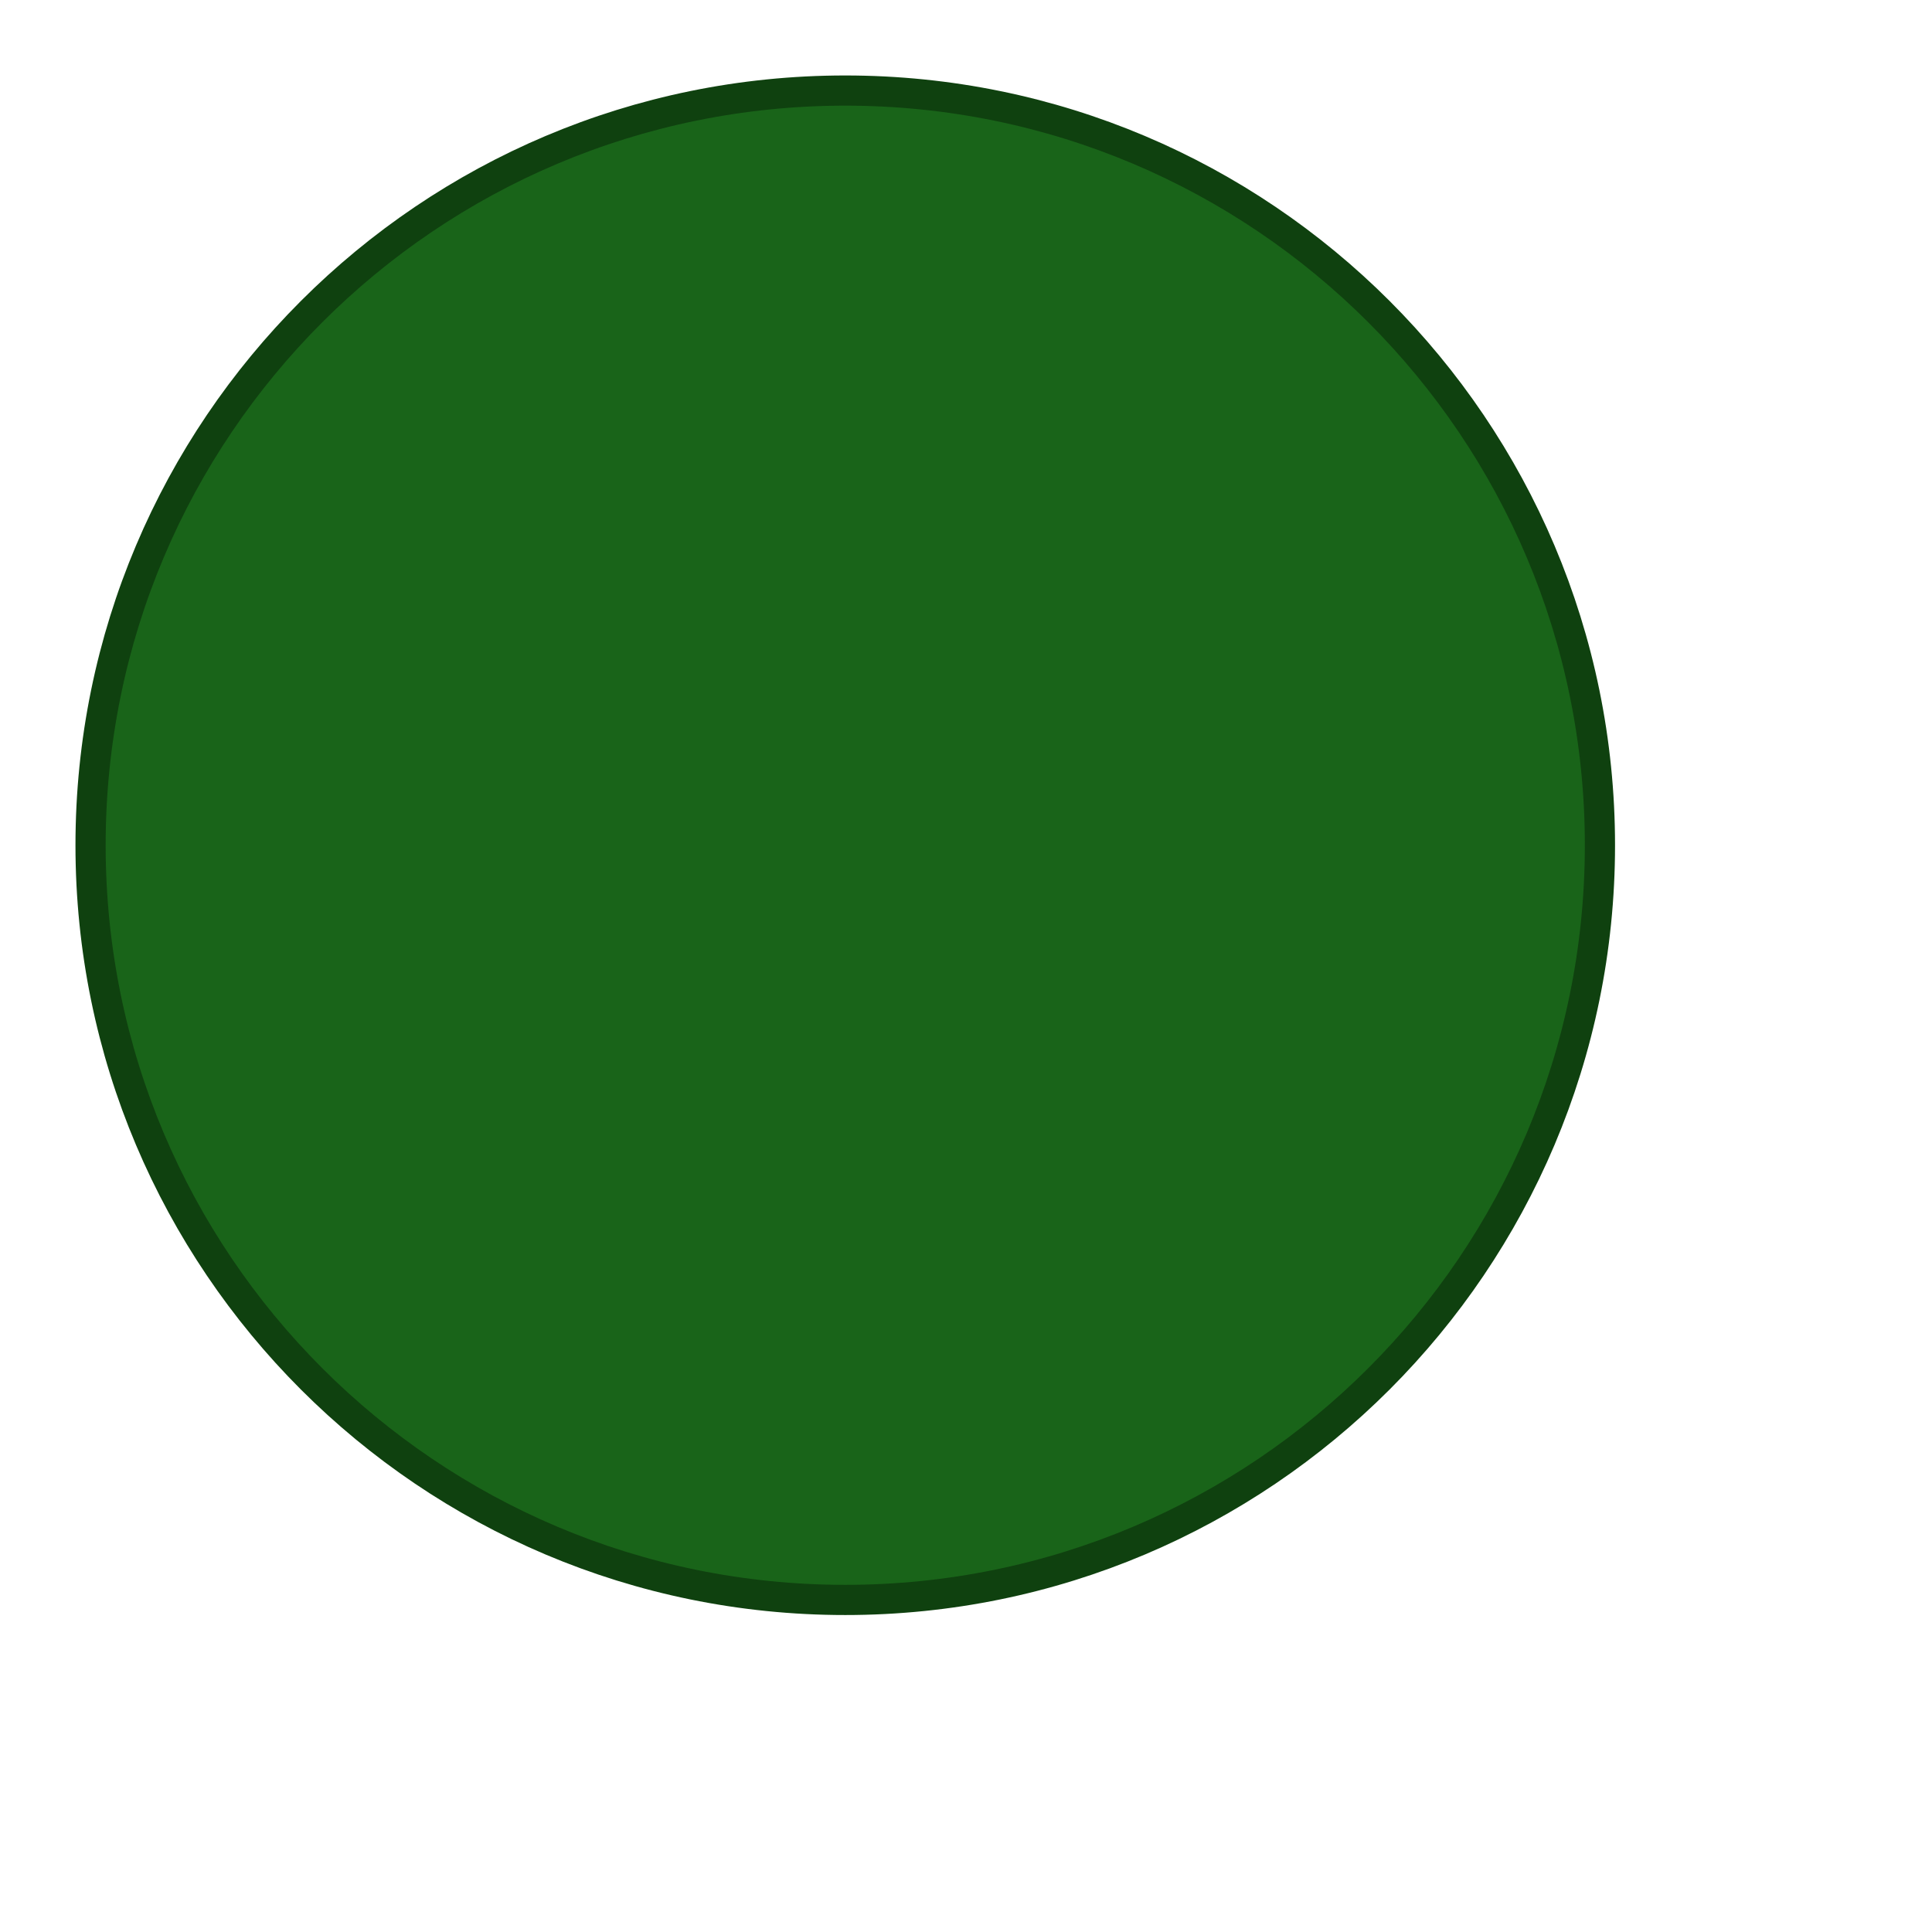
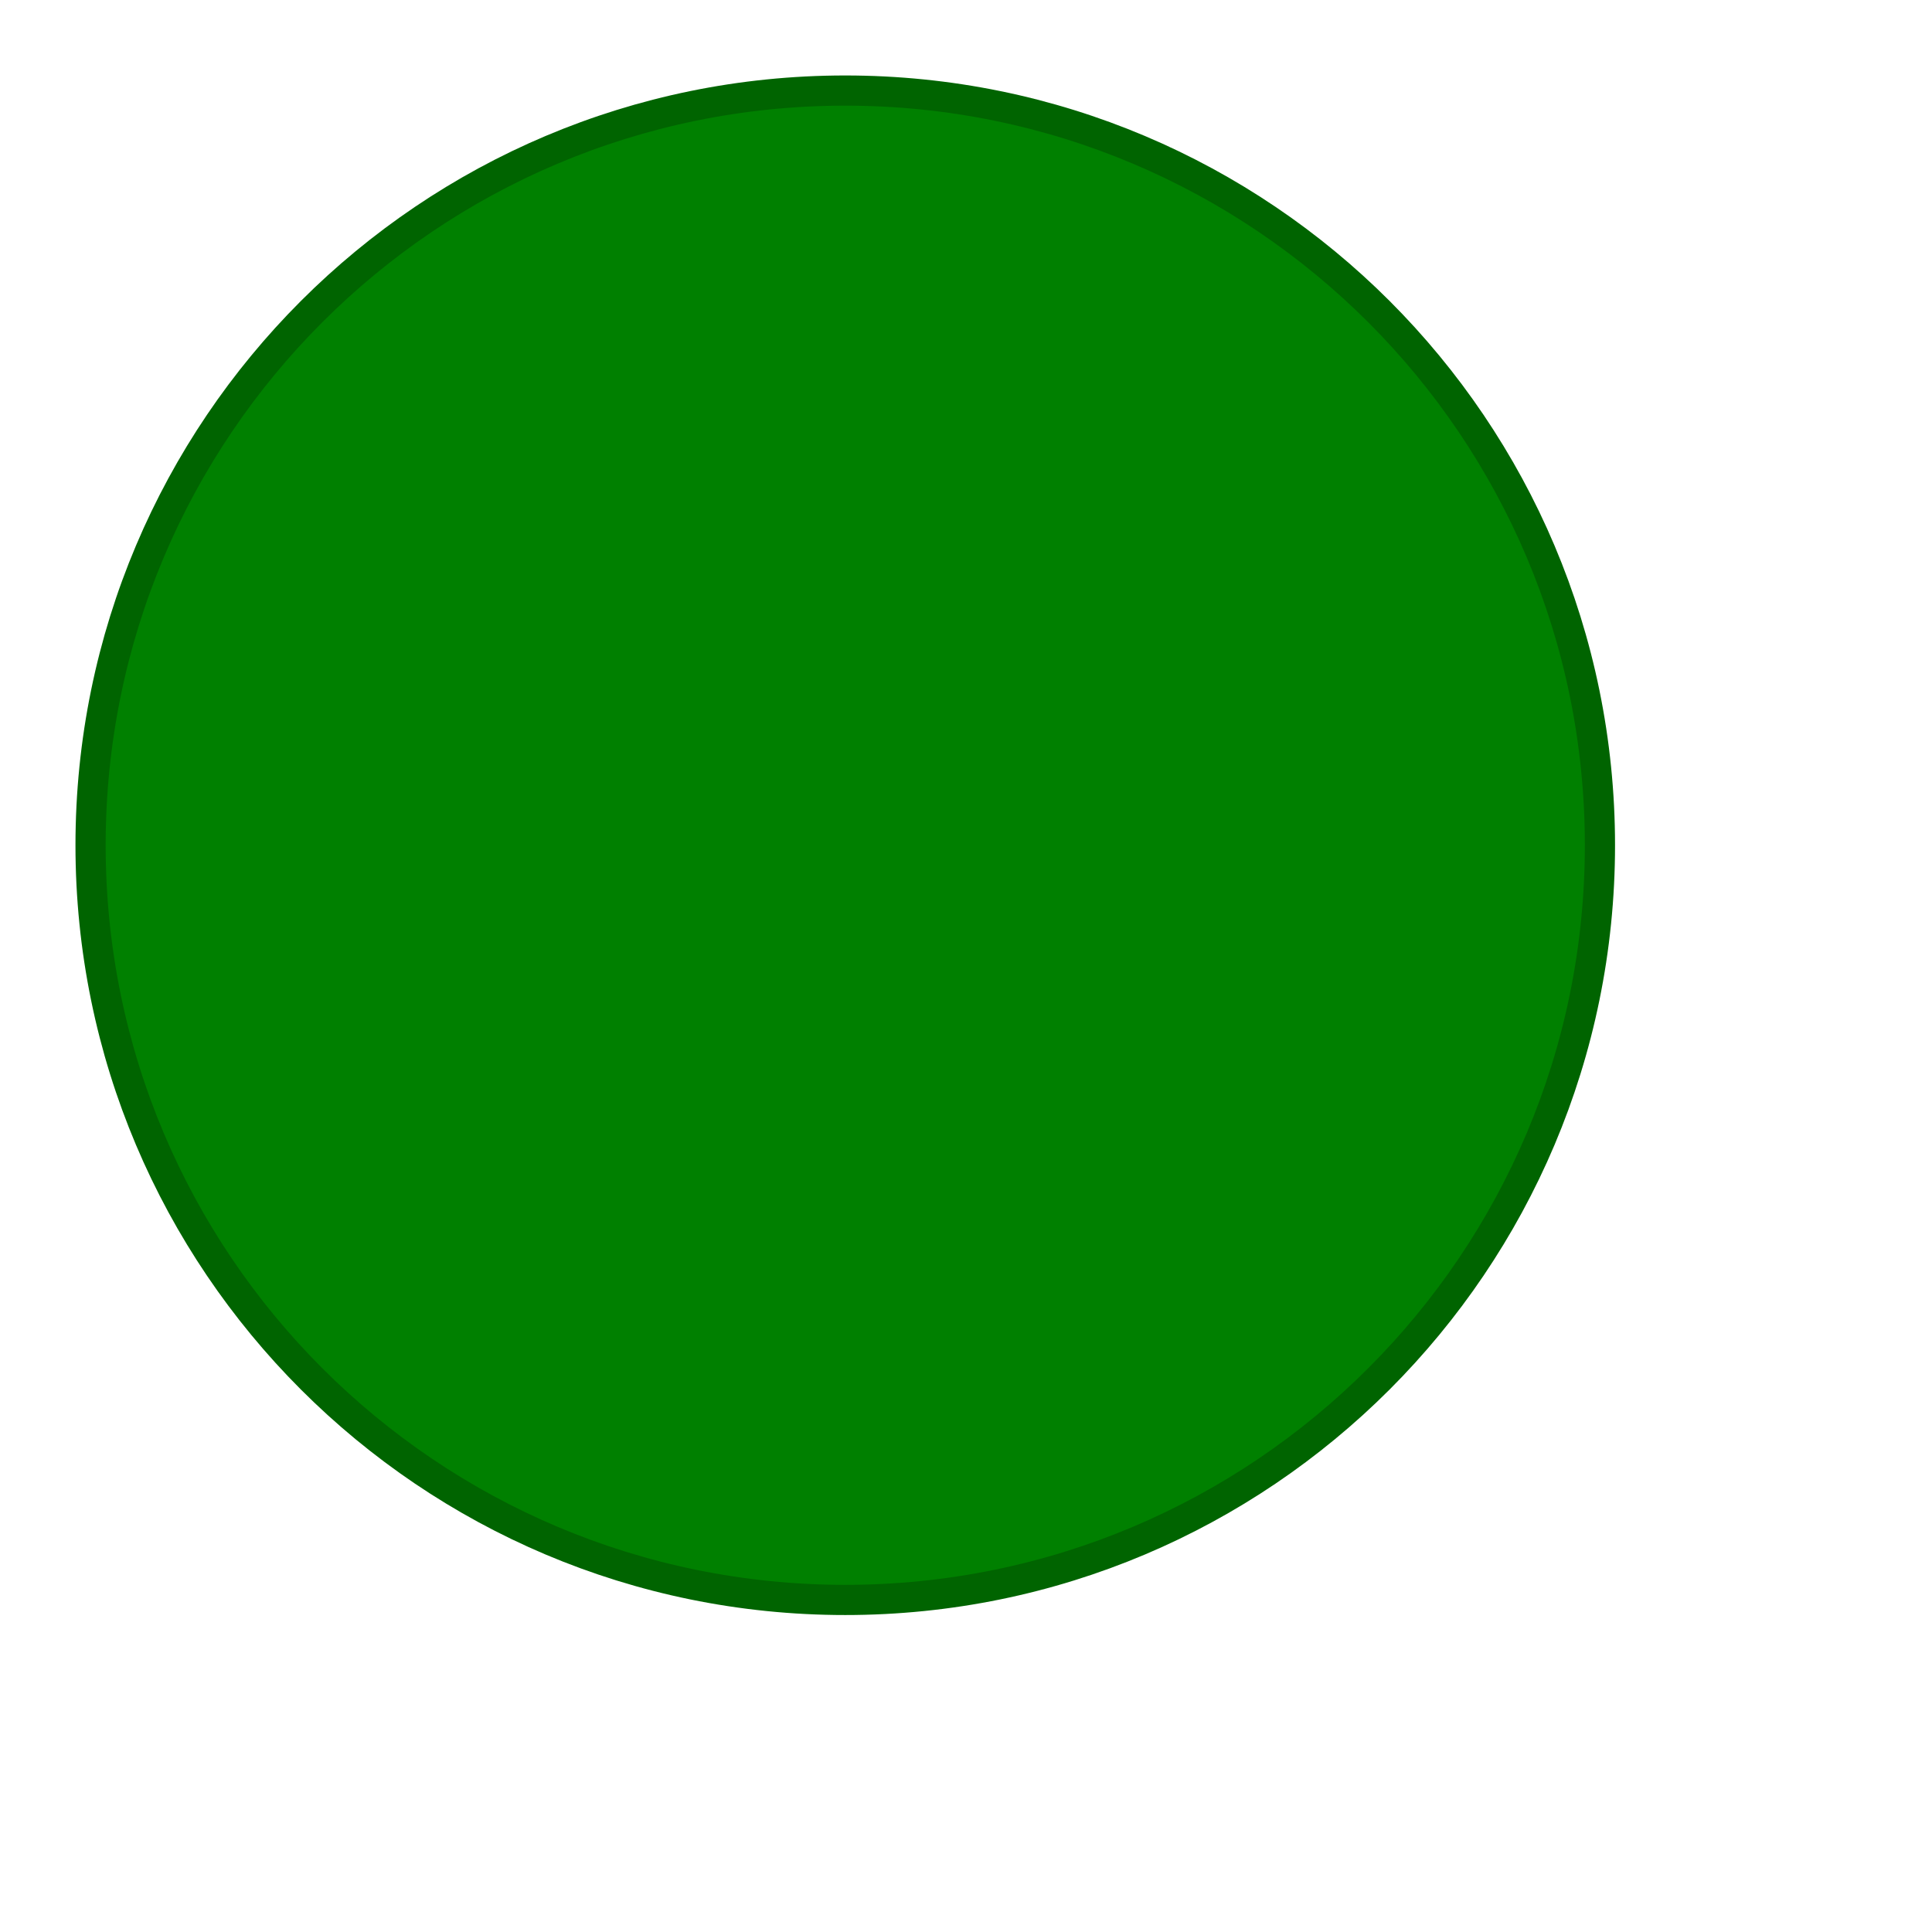
<svg xmlns="http://www.w3.org/2000/svg" version="1.1" viewBox="0 0 128 128">
-   <circle cx="56" cy="56" r="50" id="circle12" style="fill:#196419;stroke:#0f410f;stroke-width:2" />
+   <circle cx="56" cy="56" r="50" id="circle12" style="fill:green;stroke:darkgreen;stroke-width:2" />
</svg>
